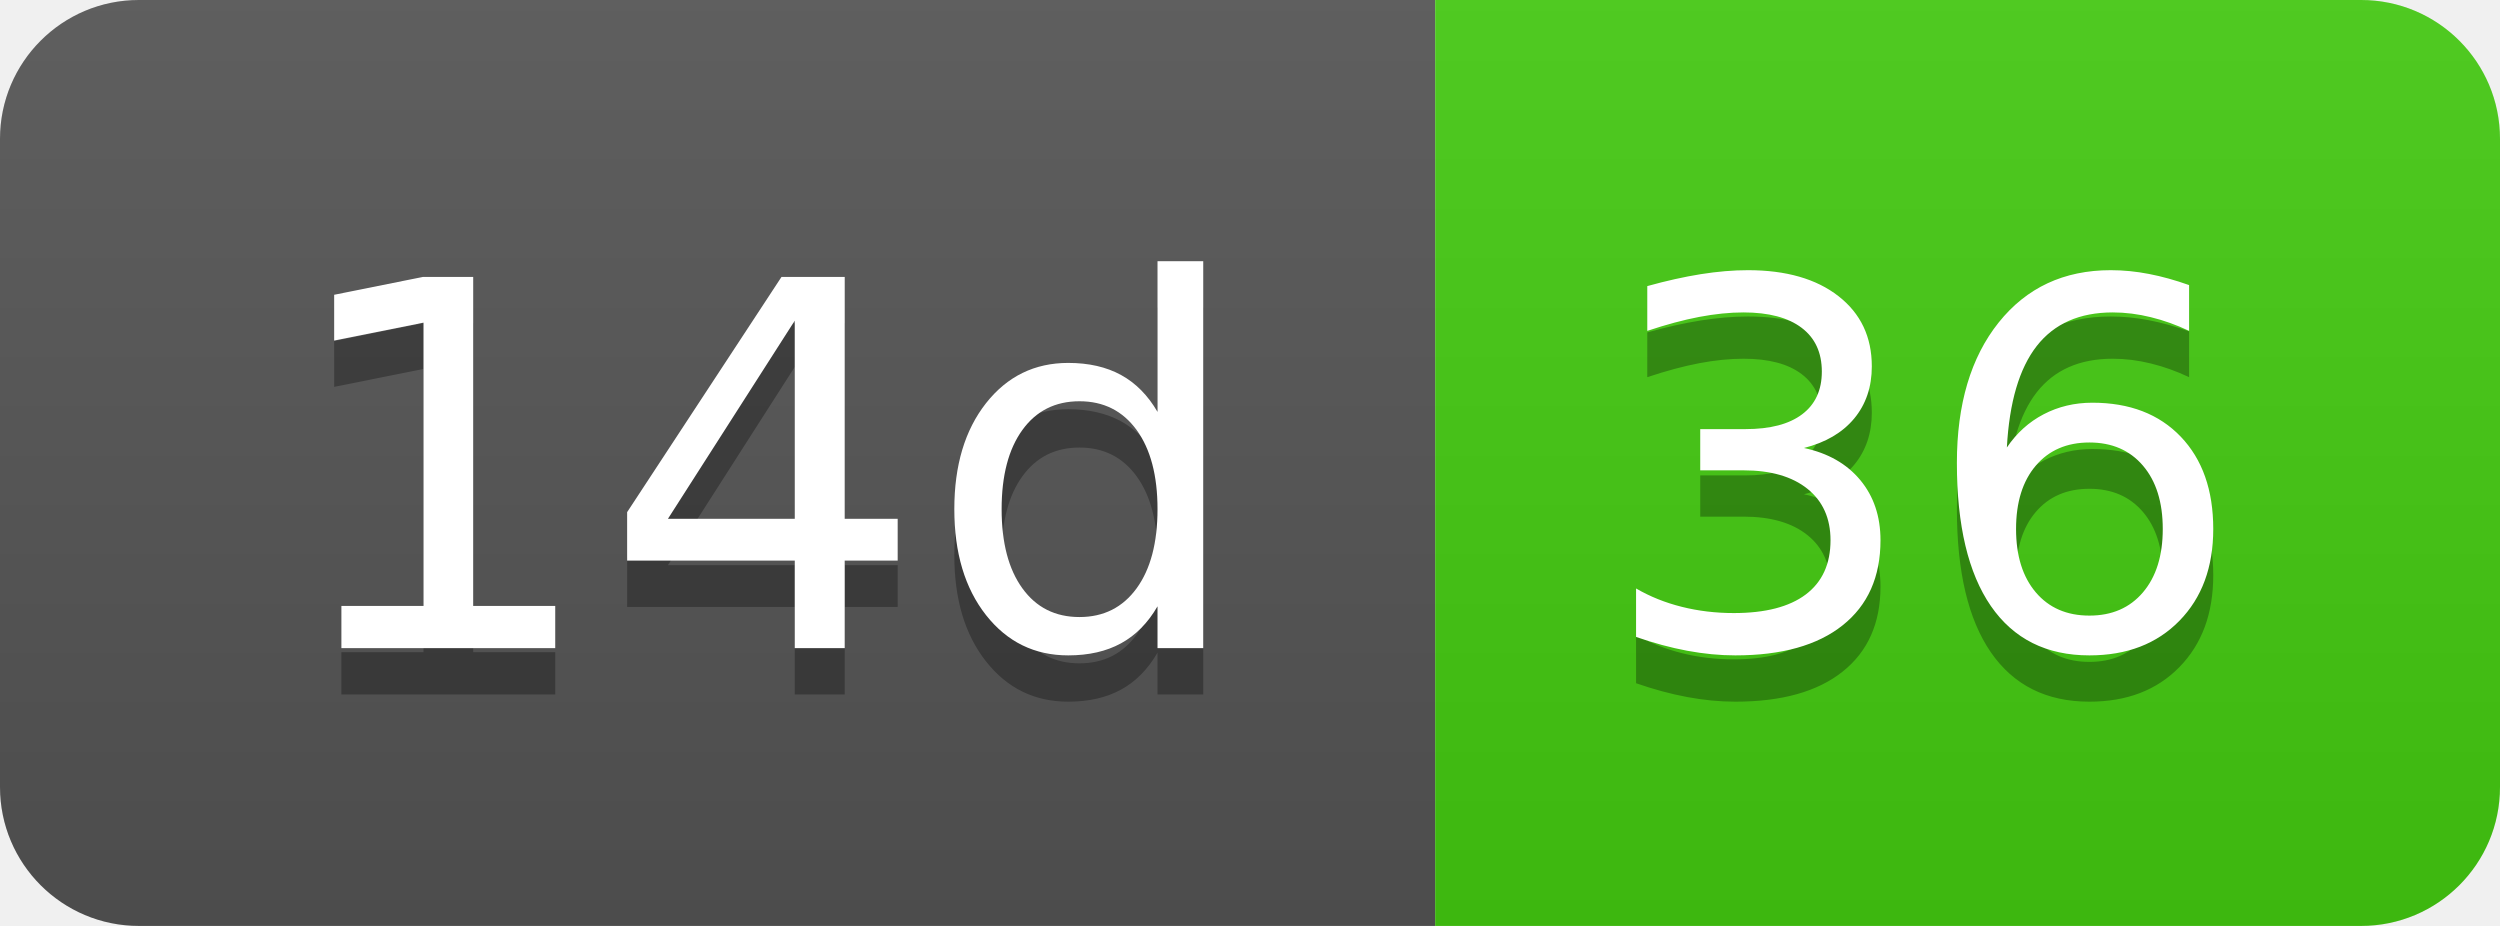
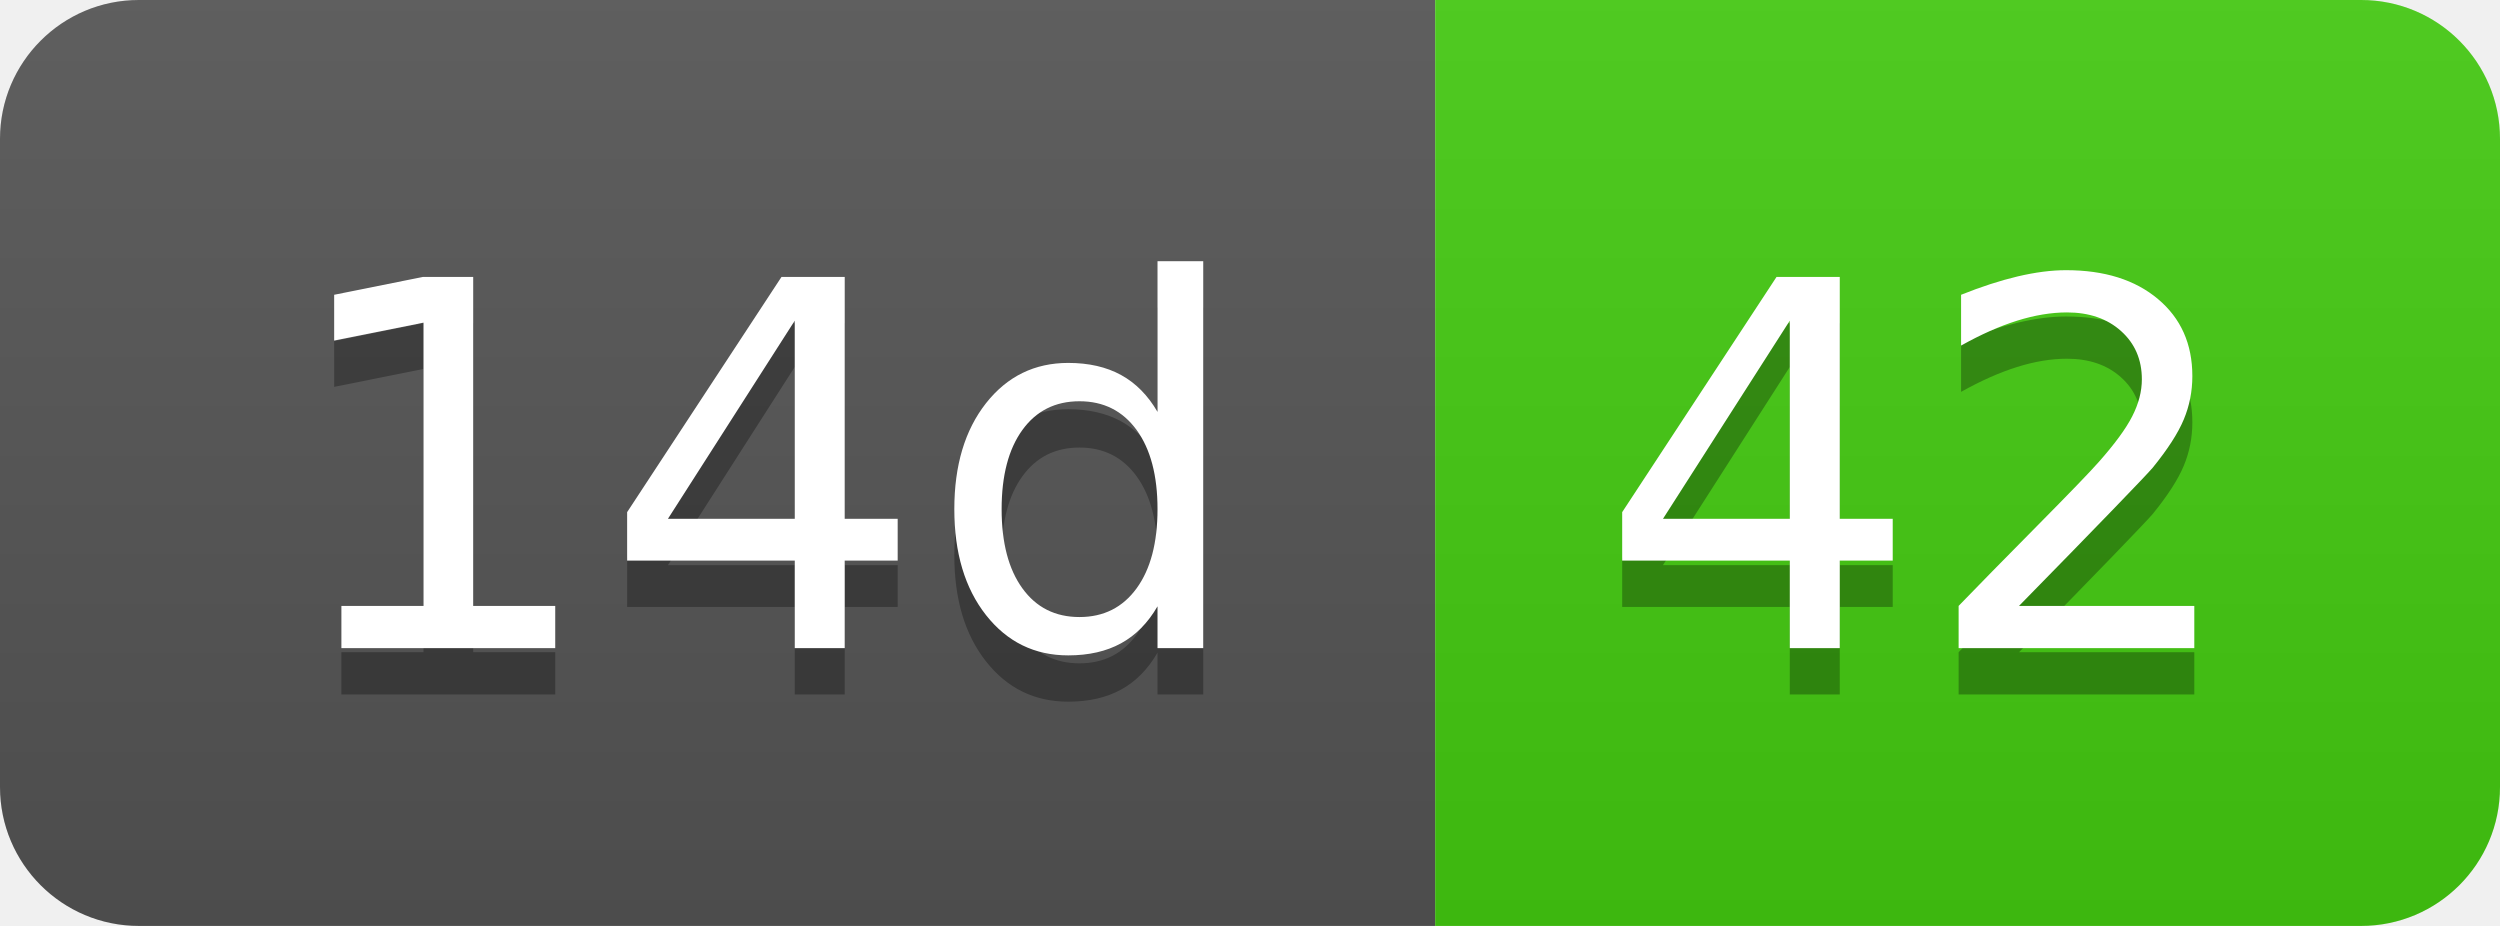
- <svg xmlns="http://www.w3.org/2000/svg" width="54" height="20" role="img" aria-label="14d: 36">
+ <svg xmlns="http://www.w3.org/2000/svg" width="54" height="20" role="img" aria-label="14d: 42">
  <linearGradient id="s" x2="0" y2="100%">
    <stop offset="0" stop-color="#bbb" stop-opacity=".1" />
    <stop offset="1" stop-opacity=".1" />
  </linearGradient>
  <clipPath id="r">
    <rect width="54" height="20" rx="3" fill="#fff" />
  </clipPath>
  <g clip-path="url(#r)">
    <rect width="31" height="20" fill="#555" />
    <rect x="31" width="23" height="20" fill="#4c1" />
    <rect width="54" height="20" fill="url(#s)" />
  </g>
  <g fill="#fff" text-anchor="middle" font-family="Verdana,Geneva,DejaVu Sans,sans-serif" text-rendering="geometricPrecision" font-size="110">
    <text aria-hidden="true" x="165" y="150" fill="#010101" fill-opacity=".3" transform="scale(.1)" textLength="210">14d</text>
    <text x="165" y="140" transform="scale(.1)" fill="#fff" textLength="210">14d</text>
-     <text aria-hidden="true" x="415" y="150" fill="#010101" fill-opacity=".3" transform="scale(.1)" textLength="130">36</text>
-     <text x="415" y="140" transform="scale(.1)" fill="#fff" textLength="130">36</text>
+     <text aria-hidden="true" x="415" y="150" fill="#010101" fill-opacity=".3" transform="scale(.1)" textLength="130">42</text>
+     <text x="415" y="140" transform="scale(.1)" fill="#fff" textLength="130">42</text>
  </g>
</svg>
